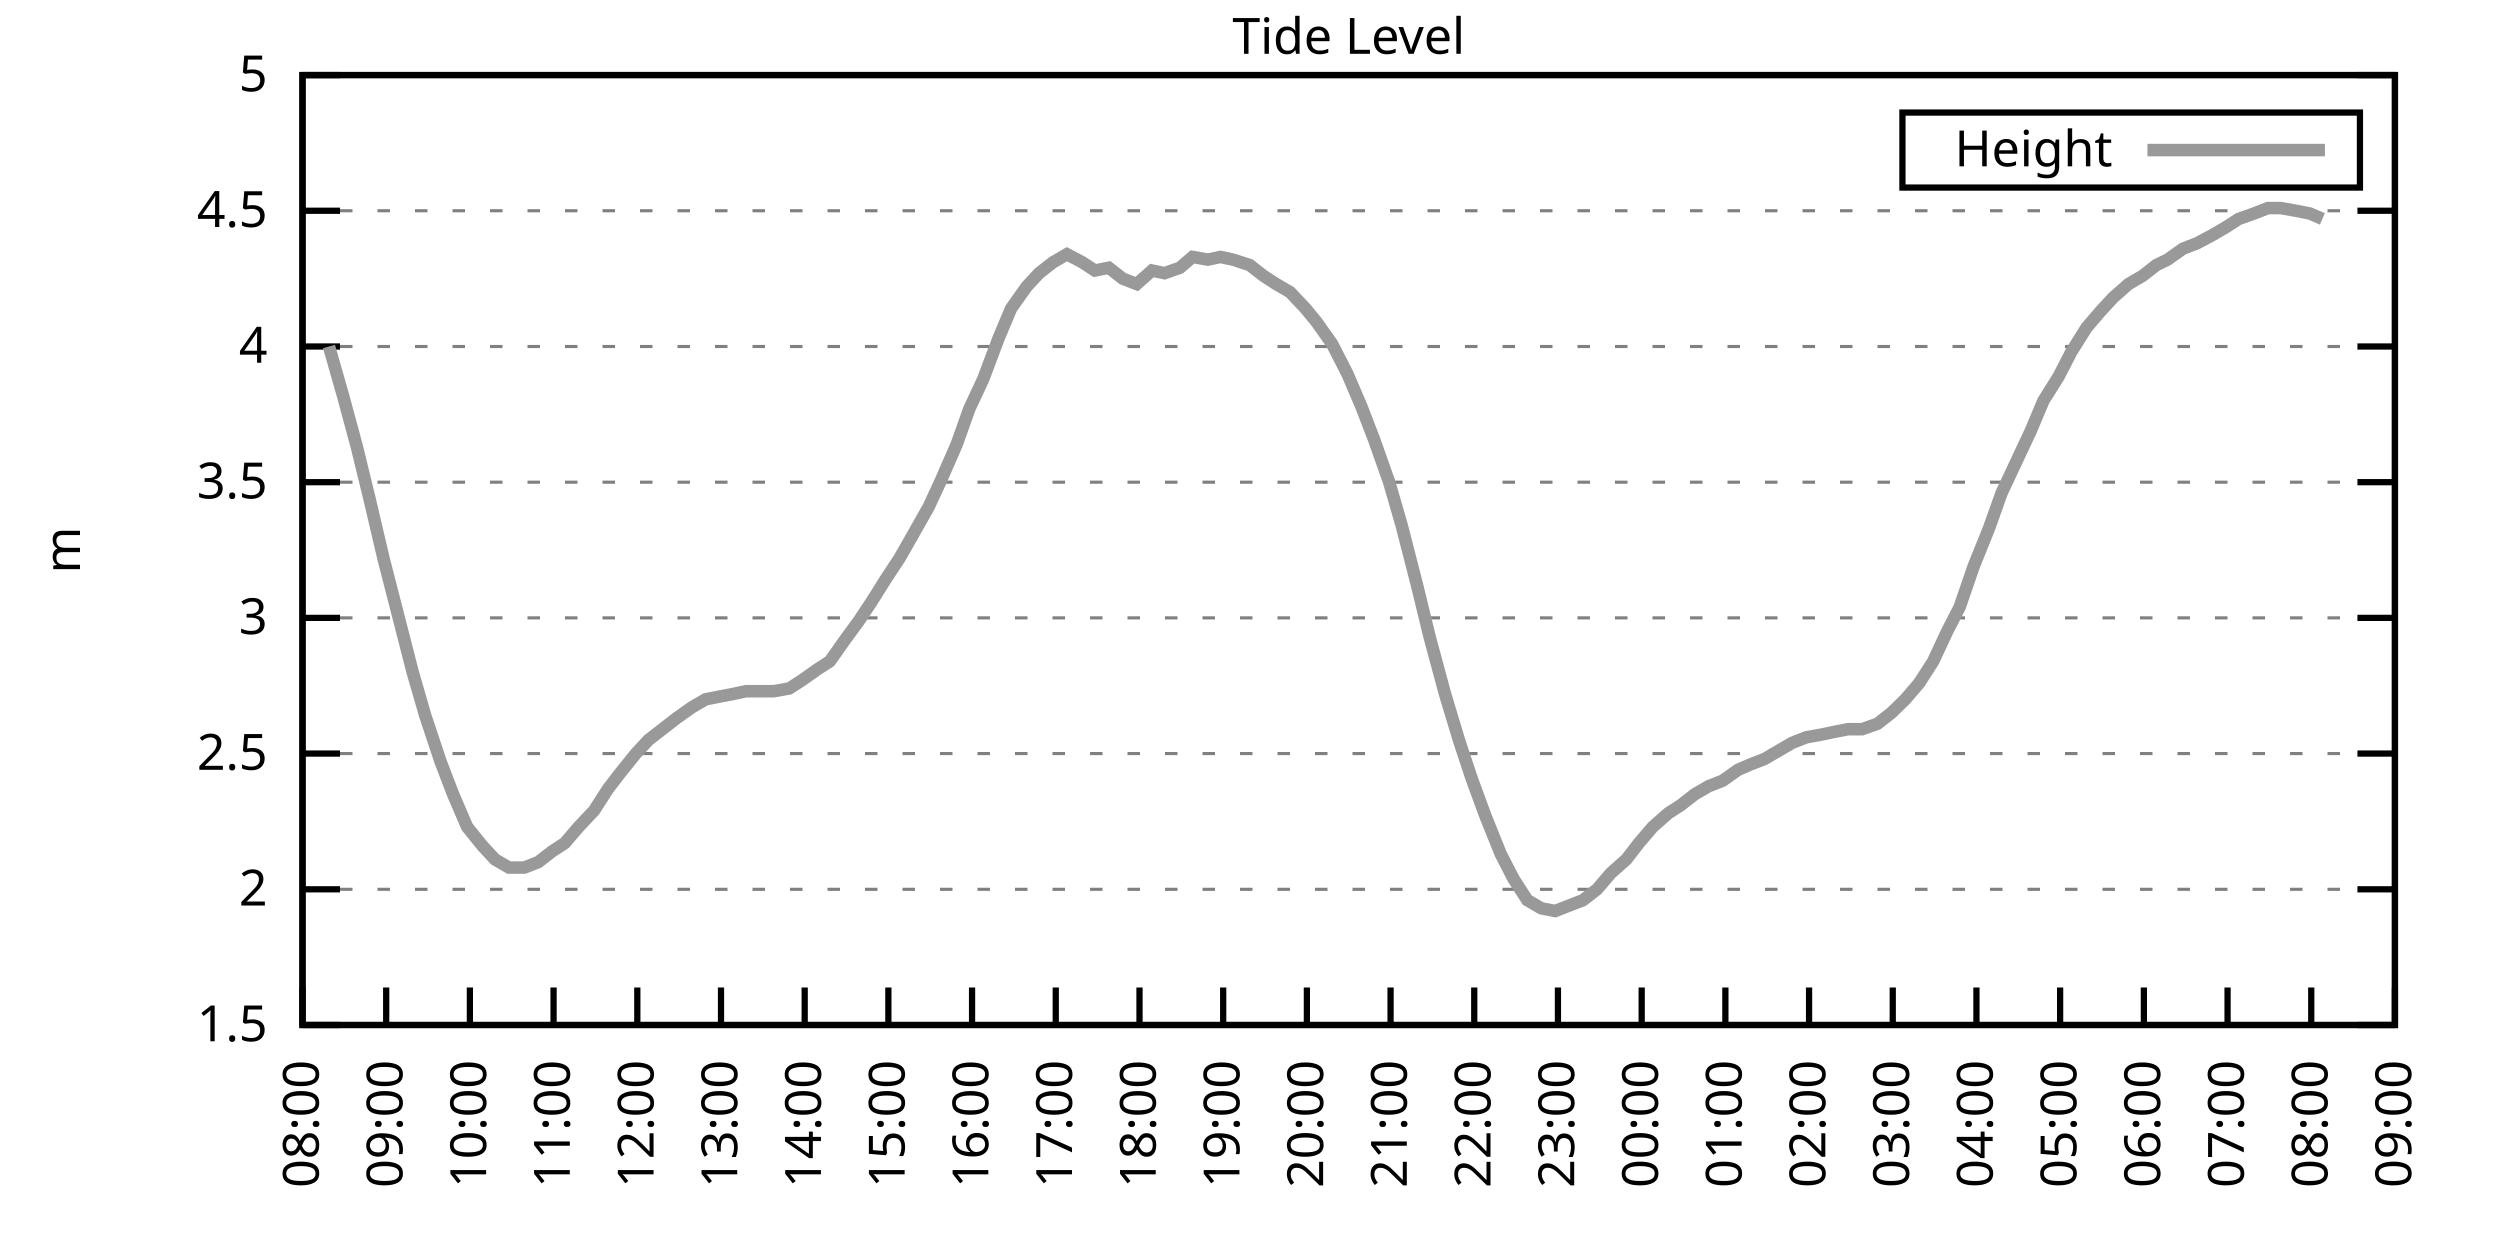
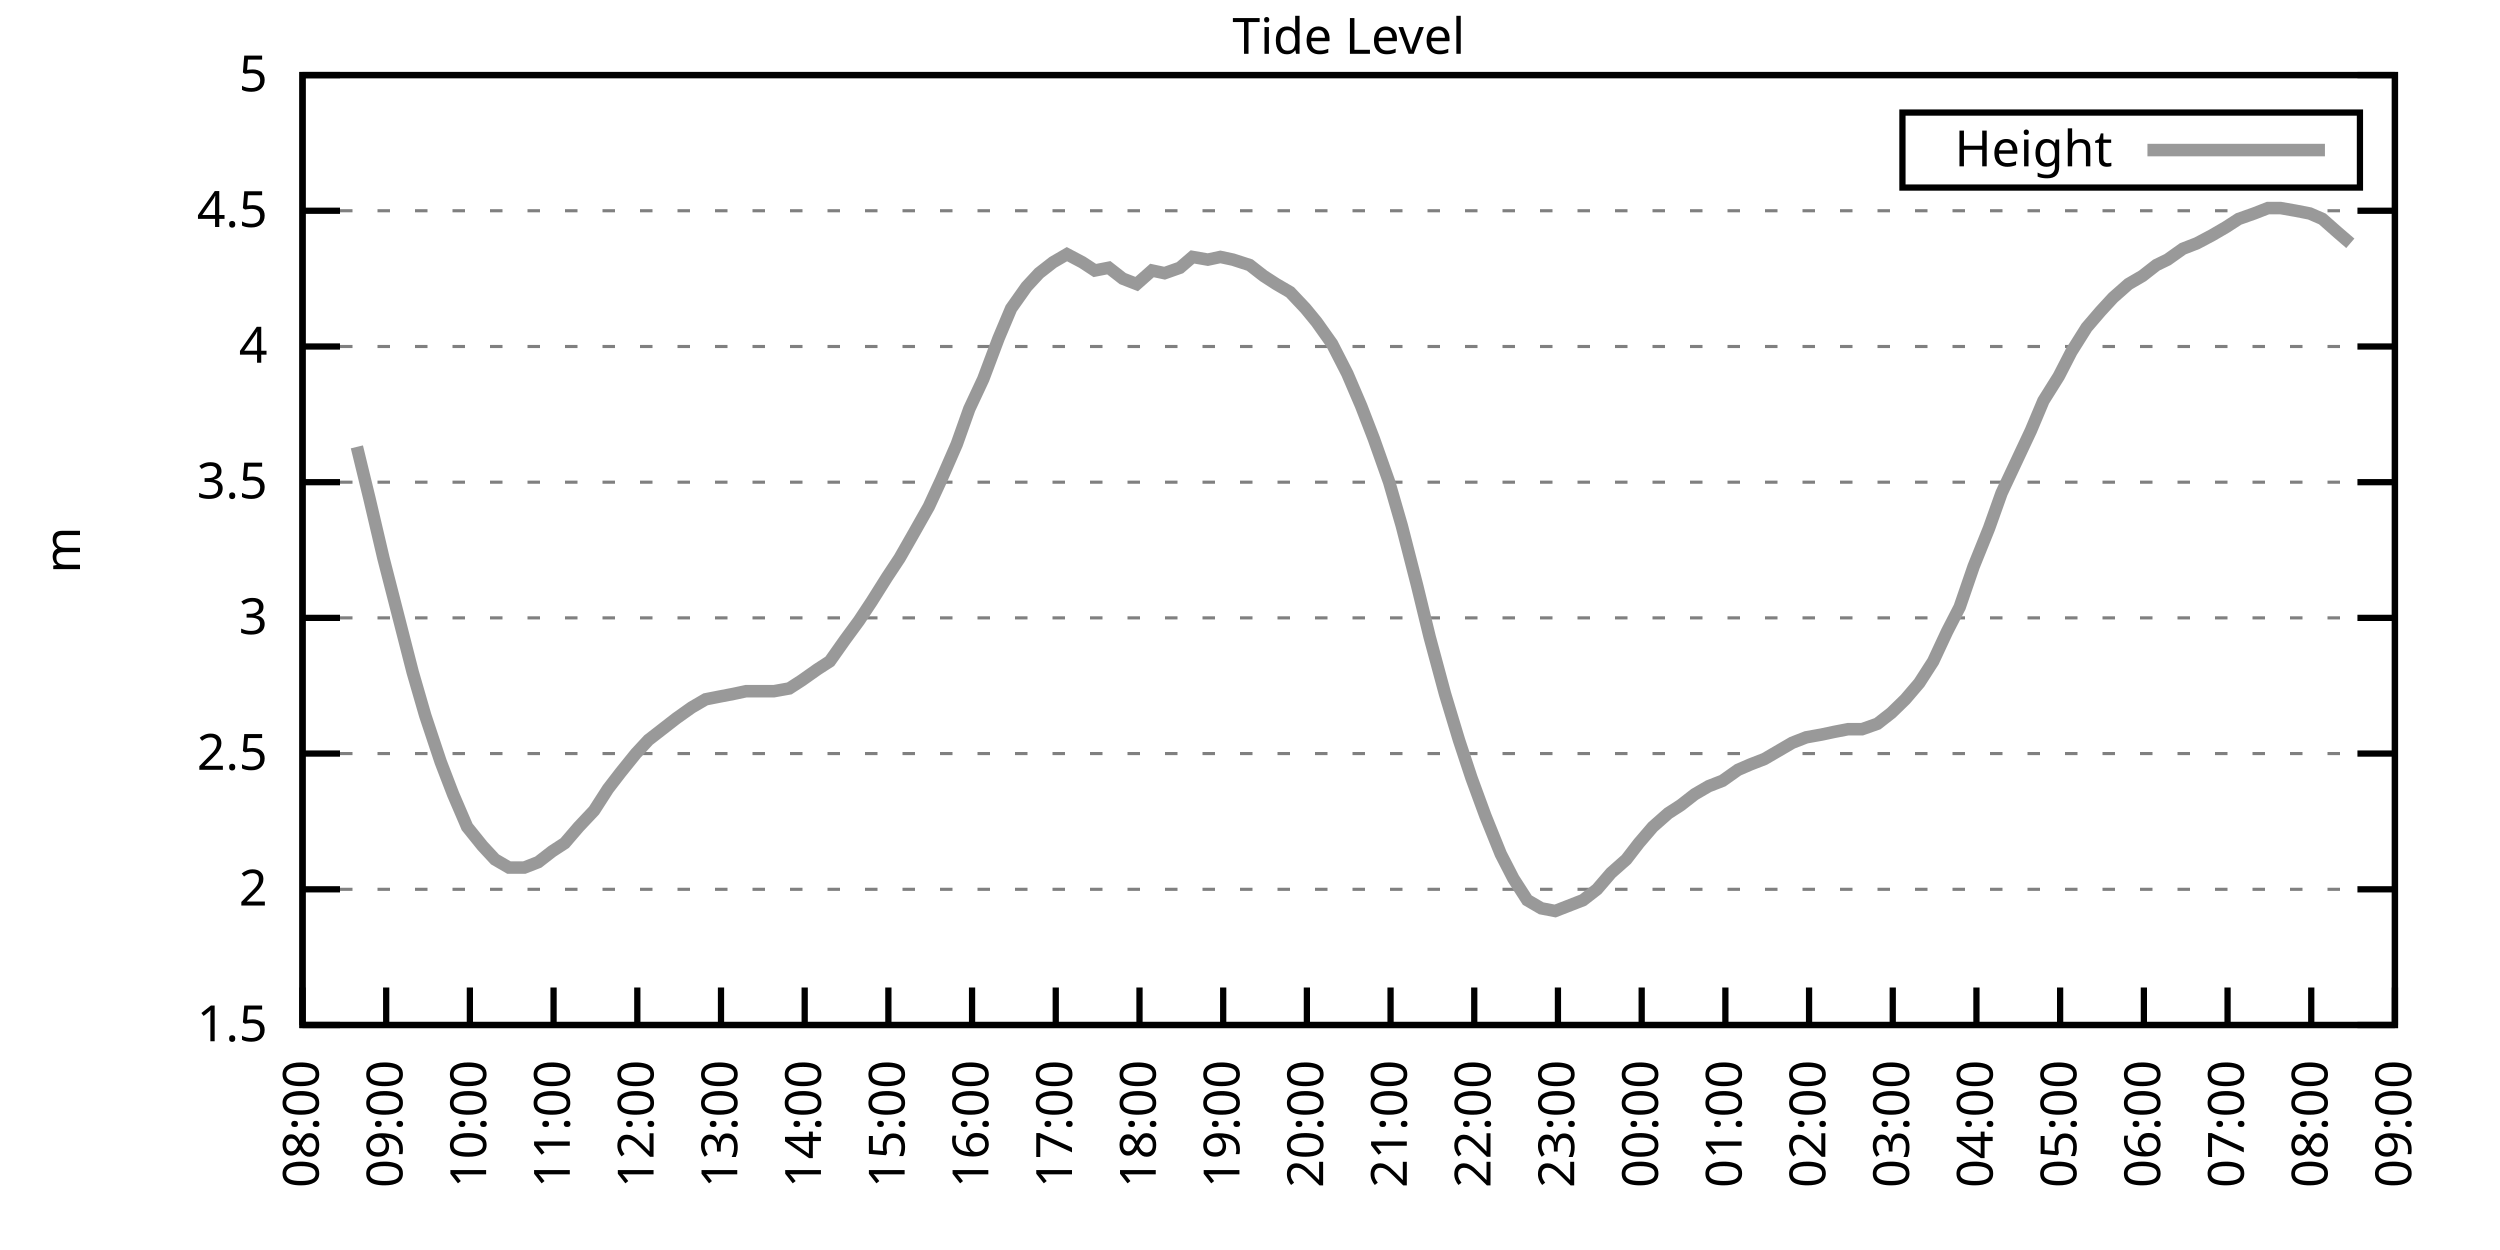
<svg xmlns="http://www.w3.org/2000/svg" xmlns:xlink="http://www.w3.org/1999/xlink" width="400" height="200" viewBox="0 0 400 200">
  <g id="gnuplot_canvas">
    <rect x="0" y="0" width="400" height="200" fill="none" />
    <defs>
      <circle id="gpDot" r="0.5" stroke-width="0.5" stroke="currentColor" />
      <path id="gpPt0" stroke-width="0.333" stroke="currentColor" d="M-1,0 h2 M0,-1 v2" />
      <path id="gpPt1" stroke-width="0.333" stroke="currentColor" d="M-1,-1 L1,1 M1,-1 L-1,1" />
      <path id="gpPt2" stroke-width="0.333" stroke="currentColor" d="M-1,0 L1,0 M0,-1 L0,1 M-1,-1 L1,1 M-1,1 L1,-1" />
      <rect id="gpPt3" stroke-width="0.333" stroke="currentColor" x="-1" y="-1" width="2" height="2" />
      <rect id="gpPt4" stroke-width="0.333" stroke="currentColor" fill="currentColor" x="-1" y="-1" width="2" height="2" />
      <circle id="gpPt5" stroke-width="0.333" stroke="currentColor" cx="0" cy="0" r="1" />
      <use xlink:href="#gpPt5" id="gpPt6" fill="currentColor" stroke="none" />
      <path id="gpPt7" stroke-width="0.333" stroke="currentColor" d="M0,-1.33 L-1.33,0.67 L1.33,0.67 z" />
      <use xlink:href="#gpPt7" id="gpPt8" fill="currentColor" stroke="none" />
      <use xlink:href="#gpPt7" id="gpPt9" stroke="currentColor" transform="rotate(180)" />
      <use xlink:href="#gpPt9" id="gpPt10" fill="currentColor" stroke="none" />
      <use xlink:href="#gpPt3" id="gpPt11" stroke="currentColor" transform="rotate(45)" />
      <use xlink:href="#gpPt11" id="gpPt12" fill="currentColor" stroke="none" />
      <path id="gpPt13" stroke-width="0.333" stroke="currentColor" d="M0,1.330 L1.265,0.411 L0.782,-1.067 L-0.782,-1.076 L-1.265,0.411 z" />
      <use xlink:href="#gpPt13" id="gpPt14" fill="currentColor" stroke="none" />
      <filter id="textbox" filterUnits="objectBoundingBox" x="0" y="0" height="1" width="1">
        <feFlood flood-color="white" flood-opacity="1" result="bgnd" />
        <feComposite in="SourceGraphic" in2="bgnd" operator="atop" />
      </filter>
      <filter id="greybox" filterUnits="objectBoundingBox" x="0" y="0" height="1" width="1">
        <feFlood flood-color="lightgrey" flood-opacity="1" result="grey" />
        <feComposite in="SourceGraphic" in2="grey" operator="atop" />
      </filter>
    </defs>
    <g fill="none" color="white" stroke="currentColor" stroke-width="1.00" stroke-linecap="butt" stroke-linejoin="miter">
</g>
    <g fill="none" color="black" stroke="currentColor" stroke-width="1.00" stroke-linecap="butt" stroke-linejoin="miter">
      <g stroke="none" shape-rendering="crispEdges">
        <polygon fill="rgb(255, 255, 255)" points="48.40,164.00 383.18,164.00 383.18,12.02 48.40,12.02 " />
      </g>
    </g>
    <g fill="none" color="black" stroke="currentColor" stroke-width="1.00" stroke-linecap="butt" stroke-linejoin="miter">
</g>
    <g fill="none" color="black" stroke="black" stroke-width="0.50" stroke-linecap="butt" stroke-linejoin="miter">
</g>
    <g fill="none" color="gray" stroke="currentColor" stroke-width="0.50" stroke-linecap="butt" stroke-linejoin="miter">
      <path stroke="gray" stroke-dasharray="2,4" class="gridline" d="M48.40,164.00 L383.19,164.00  " />
    </g>
    <g fill="none" color="gray" stroke="gray" stroke-width="1.00" stroke-linecap="butt" stroke-linejoin="miter">
</g>
    <g fill="none" color="black" stroke="currentColor" stroke-width="1.00" stroke-linecap="butt" stroke-linejoin="miter">
      <path stroke="black" d="M48.40,164.00 L54.40,164.00 M383.19,164.00 L377.19,164.00  " />
      <g transform="translate(42.80,166.60)" stroke="none" fill="black" font-family="Sans" font-size="8.00" text-anchor="end">
        <text>
          <tspan font-family="Sans"> 1.5</tspan>
        </text>
      </g>
    </g>
    <g fill="none" color="black" stroke="currentColor" stroke-width="1.00" stroke-linecap="butt" stroke-linejoin="miter">
</g>
    <g fill="none" color="black" stroke="black" stroke-width="0.50" stroke-linecap="butt" stroke-linejoin="miter">
</g>
    <g fill="none" color="gray" stroke="currentColor" stroke-width="0.50" stroke-linecap="butt" stroke-linejoin="miter">
      <path stroke="gray" stroke-dasharray="2,4" class="gridline" d="M48.40,142.29 L383.19,142.29  " />
    </g>
    <g fill="none" color="gray" stroke="gray" stroke-width="1.00" stroke-linecap="butt" stroke-linejoin="miter">
</g>
    <g fill="none" color="black" stroke="currentColor" stroke-width="1.00" stroke-linecap="butt" stroke-linejoin="miter">
      <path stroke="black" d="M48.40,142.29 L54.40,142.29 M383.19,142.29 L377.19,142.29  " />
      <g transform="translate(42.80,144.89)" stroke="none" fill="black" font-family="Sans" font-size="8.00" text-anchor="end">
        <text>
          <tspan font-family="Sans"> 2</tspan>
        </text>
      </g>
    </g>
    <g fill="none" color="black" stroke="currentColor" stroke-width="1.00" stroke-linecap="butt" stroke-linejoin="miter">
</g>
    <g fill="none" color="black" stroke="black" stroke-width="0.50" stroke-linecap="butt" stroke-linejoin="miter">
</g>
    <g fill="none" color="gray" stroke="currentColor" stroke-width="0.50" stroke-linecap="butt" stroke-linejoin="miter">
      <path stroke="gray" stroke-dasharray="2,4" class="gridline" d="M48.40,120.57 L383.19,120.57  " />
    </g>
    <g fill="none" color="gray" stroke="gray" stroke-width="1.00" stroke-linecap="butt" stroke-linejoin="miter">
</g>
    <g fill="none" color="black" stroke="currentColor" stroke-width="1.00" stroke-linecap="butt" stroke-linejoin="miter">
      <path stroke="black" d="M48.40,120.57 L54.40,120.57 M383.19,120.57 L377.19,120.57  " />
      <g transform="translate(42.80,123.17)" stroke="none" fill="black" font-family="Sans" font-size="8.00" text-anchor="end">
        <text>
          <tspan font-family="Sans"> 2.5</tspan>
        </text>
      </g>
    </g>
    <g fill="none" color="black" stroke="currentColor" stroke-width="1.00" stroke-linecap="butt" stroke-linejoin="miter">
</g>
    <g fill="none" color="black" stroke="black" stroke-width="0.50" stroke-linecap="butt" stroke-linejoin="miter">
</g>
    <g fill="none" color="gray" stroke="currentColor" stroke-width="0.50" stroke-linecap="butt" stroke-linejoin="miter">
      <path stroke="gray" stroke-dasharray="2,4" class="gridline" d="M48.40,98.86 L383.19,98.86  " />
    </g>
    <g fill="none" color="gray" stroke="gray" stroke-width="1.00" stroke-linecap="butt" stroke-linejoin="miter">
</g>
    <g fill="none" color="black" stroke="currentColor" stroke-width="1.00" stroke-linecap="butt" stroke-linejoin="miter">
      <path stroke="black" d="M48.40,98.86 L54.40,98.86 M383.19,98.86 L377.19,98.86  " />
      <g transform="translate(42.80,101.46)" stroke="none" fill="black" font-family="Sans" font-size="8.00" text-anchor="end">
        <text>
          <tspan font-family="Sans"> 3</tspan>
        </text>
      </g>
    </g>
    <g fill="none" color="black" stroke="currentColor" stroke-width="1.00" stroke-linecap="butt" stroke-linejoin="miter">
</g>
    <g fill="none" color="black" stroke="black" stroke-width="0.50" stroke-linecap="butt" stroke-linejoin="miter">
</g>
    <g fill="none" color="gray" stroke="currentColor" stroke-width="0.50" stroke-linecap="butt" stroke-linejoin="miter">
      <path stroke="gray" stroke-dasharray="2,4" class="gridline" d="M48.40,77.15 L383.19,77.15  " />
    </g>
    <g fill="none" color="gray" stroke="gray" stroke-width="1.00" stroke-linecap="butt" stroke-linejoin="miter">
</g>
    <g fill="none" color="black" stroke="currentColor" stroke-width="1.00" stroke-linecap="butt" stroke-linejoin="miter">
      <path stroke="black" d="M48.40,77.15 L54.40,77.15 M383.19,77.15 L377.19,77.15  " />
      <g transform="translate(42.80,79.75)" stroke="none" fill="black" font-family="Sans" font-size="8.00" text-anchor="end">
        <text>
          <tspan font-family="Sans"> 3.5</tspan>
        </text>
      </g>
    </g>
    <g fill="none" color="black" stroke="currentColor" stroke-width="1.00" stroke-linecap="butt" stroke-linejoin="miter">
</g>
    <g fill="none" color="black" stroke="black" stroke-width="0.50" stroke-linecap="butt" stroke-linejoin="miter">
</g>
    <g fill="none" color="gray" stroke="currentColor" stroke-width="0.50" stroke-linecap="butt" stroke-linejoin="miter">
      <path stroke="gray" stroke-dasharray="2,4" class="gridline" d="M48.40,55.44 L383.19,55.44  " />
    </g>
    <g fill="none" color="gray" stroke="gray" stroke-width="1.00" stroke-linecap="butt" stroke-linejoin="miter">
</g>
    <g fill="none" color="black" stroke="currentColor" stroke-width="1.00" stroke-linecap="butt" stroke-linejoin="miter">
      <path stroke="black" d="M48.40,55.44 L54.40,55.44 M383.19,55.44 L377.19,55.44  " />
      <g transform="translate(42.80,58.04)" stroke="none" fill="black" font-family="Sans" font-size="8.00" text-anchor="end">
        <text>
          <tspan font-family="Sans"> 4</tspan>
        </text>
      </g>
    </g>
    <g fill="none" color="black" stroke="currentColor" stroke-width="1.00" stroke-linecap="butt" stroke-linejoin="miter">
</g>
    <g fill="none" color="black" stroke="black" stroke-width="0.50" stroke-linecap="butt" stroke-linejoin="miter">
</g>
    <g fill="none" color="gray" stroke="currentColor" stroke-width="0.50" stroke-linecap="butt" stroke-linejoin="miter">
      <path stroke="gray" stroke-dasharray="2,4" class="gridline" d="M48.40,33.72 L383.19,33.72  " />
    </g>
    <g fill="none" color="gray" stroke="gray" stroke-width="1.00" stroke-linecap="butt" stroke-linejoin="miter">
</g>
    <g fill="none" color="black" stroke="currentColor" stroke-width="1.00" stroke-linecap="butt" stroke-linejoin="miter">
      <path stroke="black" d="M48.40,33.72 L54.40,33.72 M383.19,33.72 L377.19,33.72  " />
      <g transform="translate(42.80,36.32)" stroke="none" fill="black" font-family="Sans" font-size="8.00" text-anchor="end">
        <text>
          <tspan font-family="Sans"> 4.5</tspan>
        </text>
      </g>
    </g>
    <g fill="none" color="black" stroke="currentColor" stroke-width="1.00" stroke-linecap="butt" stroke-linejoin="miter">
</g>
    <g fill="none" color="black" stroke="black" stroke-width="0.50" stroke-linecap="butt" stroke-linejoin="miter">
</g>
    <g fill="none" color="gray" stroke="currentColor" stroke-width="0.50" stroke-linecap="butt" stroke-linejoin="miter">
      <path stroke="gray" stroke-dasharray="2,4" class="gridline" d="M48.40,12.01 L383.19,12.01  " />
    </g>
    <g fill="none" color="gray" stroke="gray" stroke-width="1.00" stroke-linecap="butt" stroke-linejoin="miter">
</g>
    <g fill="none" color="black" stroke="currentColor" stroke-width="1.00" stroke-linecap="butt" stroke-linejoin="miter">
      <path stroke="black" d="M48.40,12.01 L54.40,12.01 M383.19,12.01 L377.19,12.01  " />
      <g transform="translate(42.80,14.61)" stroke="none" fill="black" font-family="Sans" font-size="8.00" text-anchor="end">
        <text>
          <tspan font-family="Sans"> 5</tspan>
        </text>
      </g>
    </g>
    <g fill="none" color="black" stroke="currentColor" stroke-width="1.00" stroke-linecap="butt" stroke-linejoin="miter">
      <path stroke="black" d="M48.40,164.00 L48.40,158.00  " />
      <g transform="translate(51.00,169.60) rotate(270.00)" stroke="none" fill="black" font-family="Sans" font-size="8.00" text-anchor="end">
        <text>
          <tspan font-family="Sans">08:00</tspan>
        </text>
      </g>
    </g>
    <g fill="none" color="black" stroke="currentColor" stroke-width="1.00" stroke-linecap="butt" stroke-linejoin="miter">
      <path stroke="black" d="M61.79,164.00 L61.79,158.00  " />
      <g transform="translate(64.39,169.60) rotate(270.00)" stroke="none" fill="black" font-family="Sans" font-size="8.00" text-anchor="end">
        <text>
          <tspan font-family="Sans">09:00</tspan>
        </text>
      </g>
    </g>
    <g fill="none" color="black" stroke="currentColor" stroke-width="1.00" stroke-linecap="butt" stroke-linejoin="miter">
      <path stroke="black" d="M75.18,164.00 L75.18,158.00  " />
      <g transform="translate(77.78,169.60) rotate(270.00)" stroke="none" fill="black" font-family="Sans" font-size="8.00" text-anchor="end">
        <text>
          <tspan font-family="Sans">10:00</tspan>
        </text>
      </g>
    </g>
    <g fill="none" color="black" stroke="currentColor" stroke-width="1.00" stroke-linecap="butt" stroke-linejoin="miter">
      <path stroke="black" d="M88.57,164.00 L88.57,158.00  " />
      <g transform="translate(91.17,169.60) rotate(270.00)" stroke="none" fill="black" font-family="Sans" font-size="8.00" text-anchor="end">
        <text>
          <tspan font-family="Sans">11:00</tspan>
        </text>
      </g>
    </g>
    <g fill="none" color="black" stroke="currentColor" stroke-width="1.00" stroke-linecap="butt" stroke-linejoin="miter">
      <path stroke="black" d="M101.97,164.00 L101.97,158.00  " />
      <g transform="translate(104.57,169.60) rotate(270.00)" stroke="none" fill="black" font-family="Sans" font-size="8.00" text-anchor="end">
        <text>
          <tspan font-family="Sans">12:00</tspan>
        </text>
      </g>
    </g>
    <g fill="none" color="black" stroke="currentColor" stroke-width="1.00" stroke-linecap="butt" stroke-linejoin="miter">
      <path stroke="black" d="M115.36,164.00 L115.36,158.00  " />
      <g transform="translate(117.96,169.60) rotate(270.00)" stroke="none" fill="black" font-family="Sans" font-size="8.00" text-anchor="end">
        <text>
          <tspan font-family="Sans">13:00</tspan>
        </text>
      </g>
    </g>
    <g fill="none" color="black" stroke="currentColor" stroke-width="1.00" stroke-linecap="butt" stroke-linejoin="miter">
      <path stroke="black" d="M128.75,164.00 L128.75,158.00  " />
      <g transform="translate(131.35,169.60) rotate(270.00)" stroke="none" fill="black" font-family="Sans" font-size="8.00" text-anchor="end">
        <text>
          <tspan font-family="Sans">14:00</tspan>
        </text>
      </g>
    </g>
    <g fill="none" color="black" stroke="currentColor" stroke-width="1.00" stroke-linecap="butt" stroke-linejoin="miter">
      <path stroke="black" d="M142.14,164.00 L142.14,158.00  " />
      <g transform="translate(144.74,169.60) rotate(270.00)" stroke="none" fill="black" font-family="Sans" font-size="8.00" text-anchor="end">
        <text>
          <tspan font-family="Sans">15:00</tspan>
        </text>
      </g>
    </g>
    <g fill="none" color="black" stroke="currentColor" stroke-width="1.00" stroke-linecap="butt" stroke-linejoin="miter">
      <path stroke="black" d="M155.53,164.00 L155.53,158.00  " />
      <g transform="translate(158.13,169.60) rotate(270.00)" stroke="none" fill="black" font-family="Sans" font-size="8.00" text-anchor="end">
        <text>
          <tspan font-family="Sans">16:00</tspan>
        </text>
      </g>
    </g>
    <g fill="none" color="black" stroke="currentColor" stroke-width="1.00" stroke-linecap="butt" stroke-linejoin="miter">
      <path stroke="black" d="M168.92,164.00 L168.92,158.00  " />
      <g transform="translate(171.52,169.60) rotate(270.00)" stroke="none" fill="black" font-family="Sans" font-size="8.00" text-anchor="end">
        <text>
          <tspan font-family="Sans">17:00</tspan>
        </text>
      </g>
    </g>
    <g fill="none" color="black" stroke="currentColor" stroke-width="1.00" stroke-linecap="butt" stroke-linejoin="miter">
      <path stroke="black" d="M182.32,164.00 L182.32,158.00  " />
      <g transform="translate(184.92,169.60) rotate(270.00)" stroke="none" fill="black" font-family="Sans" font-size="8.00" text-anchor="end">
        <text>
          <tspan font-family="Sans">18:00</tspan>
        </text>
      </g>
    </g>
    <g fill="none" color="black" stroke="currentColor" stroke-width="1.00" stroke-linecap="butt" stroke-linejoin="miter">
      <path stroke="black" d="M195.71,164.00 L195.71,158.00  " />
      <g transform="translate(198.31,169.60) rotate(270.00)" stroke="none" fill="black" font-family="Sans" font-size="8.00" text-anchor="end">
        <text>
          <tspan font-family="Sans">19:00</tspan>
        </text>
      </g>
    </g>
    <g fill="none" color="black" stroke="currentColor" stroke-width="1.00" stroke-linecap="butt" stroke-linejoin="miter">
      <path stroke="black" d="M209.10,164.00 L209.10,158.00  " />
      <g transform="translate(211.70,169.60) rotate(270.00)" stroke="none" fill="black" font-family="Sans" font-size="8.00" text-anchor="end">
        <text>
          <tspan font-family="Sans">20:00</tspan>
        </text>
      </g>
    </g>
    <g fill="none" color="black" stroke="currentColor" stroke-width="1.00" stroke-linecap="butt" stroke-linejoin="miter">
      <path stroke="black" d="M222.49,164.00 L222.49,158.00  " />
      <g transform="translate(225.09,169.60) rotate(270.00)" stroke="none" fill="black" font-family="Sans" font-size="8.00" text-anchor="end">
        <text>
          <tspan font-family="Sans">21:00</tspan>
        </text>
      </g>
    </g>
    <g fill="none" color="black" stroke="currentColor" stroke-width="1.00" stroke-linecap="butt" stroke-linejoin="miter">
      <path stroke="black" d="M235.88,164.00 L235.88,158.00  " />
      <g transform="translate(238.48,169.60) rotate(270.00)" stroke="none" fill="black" font-family="Sans" font-size="8.00" text-anchor="end">
        <text>
          <tspan font-family="Sans">22:00</tspan>
        </text>
      </g>
    </g>
    <g fill="none" color="black" stroke="currentColor" stroke-width="1.00" stroke-linecap="butt" stroke-linejoin="miter">
      <path stroke="black" d="M249.27,164.00 L249.27,158.00  " />
      <g transform="translate(251.87,169.60) rotate(270.00)" stroke="none" fill="black" font-family="Sans" font-size="8.00" text-anchor="end">
        <text>
          <tspan font-family="Sans">23:00</tspan>
        </text>
      </g>
    </g>
    <g fill="none" color="black" stroke="currentColor" stroke-width="1.00" stroke-linecap="butt" stroke-linejoin="miter">
      <path stroke="black" d="M262.67,164.00 L262.67,158.00  " />
      <g transform="translate(265.27,169.60) rotate(270.00)" stroke="none" fill="black" font-family="Sans" font-size="8.00" text-anchor="end">
        <text>
          <tspan font-family="Sans">00:00</tspan>
        </text>
      </g>
    </g>
    <g fill="none" color="black" stroke="currentColor" stroke-width="1.00" stroke-linecap="butt" stroke-linejoin="miter">
      <path stroke="black" d="M276.06,164.00 L276.06,158.00  " />
      <g transform="translate(278.66,169.60) rotate(270.00)" stroke="none" fill="black" font-family="Sans" font-size="8.00" text-anchor="end">
        <text>
          <tspan font-family="Sans">01:00</tspan>
        </text>
      </g>
    </g>
    <g fill="none" color="black" stroke="currentColor" stroke-width="1.00" stroke-linecap="butt" stroke-linejoin="miter">
      <path stroke="black" d="M289.45,164.00 L289.45,158.00  " />
      <g transform="translate(292.05,169.60) rotate(270.00)" stroke="none" fill="black" font-family="Sans" font-size="8.00" text-anchor="end">
        <text>
          <tspan font-family="Sans">02:00</tspan>
        </text>
      </g>
    </g>
    <g fill="none" color="black" stroke="currentColor" stroke-width="1.00" stroke-linecap="butt" stroke-linejoin="miter">
      <path stroke="black" d="M302.84,164.00 L302.84,158.00  " />
      <g transform="translate(305.44,169.60) rotate(270.00)" stroke="none" fill="black" font-family="Sans" font-size="8.00" text-anchor="end">
        <text>
          <tspan font-family="Sans">03:00</tspan>
        </text>
      </g>
    </g>
    <g fill="none" color="black" stroke="currentColor" stroke-width="1.00" stroke-linecap="butt" stroke-linejoin="miter">
      <path stroke="black" d="M316.23,164.00 L316.23,158.00  " />
      <g transform="translate(318.83,169.60) rotate(270.00)" stroke="none" fill="black" font-family="Sans" font-size="8.00" text-anchor="end">
        <text>
          <tspan font-family="Sans">04:00</tspan>
        </text>
      </g>
    </g>
    <g fill="none" color="black" stroke="currentColor" stroke-width="1.00" stroke-linecap="butt" stroke-linejoin="miter">
      <path stroke="black" d="M329.62,164.00 L329.62,158.00  " />
      <g transform="translate(332.22,169.60) rotate(270.00)" stroke="none" fill="black" font-family="Sans" font-size="8.00" text-anchor="end">
        <text>
          <tspan font-family="Sans">05:00</tspan>
        </text>
      </g>
    </g>
    <g fill="none" color="black" stroke="currentColor" stroke-width="1.00" stroke-linecap="butt" stroke-linejoin="miter">
      <path stroke="black" d="M343.02,164.00 L343.02,158.00  " />
      <g transform="translate(345.62,169.60) rotate(270.00)" stroke="none" fill="black" font-family="Sans" font-size="8.00" text-anchor="end">
        <text>
          <tspan font-family="Sans">06:00</tspan>
        </text>
      </g>
    </g>
    <g fill="none" color="black" stroke="currentColor" stroke-width="1.00" stroke-linecap="butt" stroke-linejoin="miter">
      <path stroke="black" d="M356.41,164.00 L356.41,158.00  " />
      <g transform="translate(359.01,169.60) rotate(270.00)" stroke="none" fill="black" font-family="Sans" font-size="8.00" text-anchor="end">
        <text>
          <tspan font-family="Sans">07:00</tspan>
        </text>
      </g>
    </g>
    <g fill="none" color="black" stroke="currentColor" stroke-width="1.00" stroke-linecap="butt" stroke-linejoin="miter">
      <path stroke="black" d="M369.80,164.00 L369.80,158.00  " />
      <g transform="translate(372.40,169.60) rotate(270.00)" stroke="none" fill="black" font-family="Sans" font-size="8.00" text-anchor="end">
        <text>
          <tspan font-family="Sans">08:00</tspan>
        </text>
      </g>
    </g>
    <g fill="none" color="black" stroke="currentColor" stroke-width="1.00" stroke-linecap="butt" stroke-linejoin="miter">
      <path stroke="black" d="M383.19,164.00 L383.19,158.00  " />
      <g transform="translate(385.79,169.60) rotate(270.00)" stroke="none" fill="black" font-family="Sans" font-size="8.00" text-anchor="end">
        <text>
          <tspan font-family="Sans">09:00</tspan>
        </text>
      </g>
    </g>
    <g fill="none" color="black" stroke="currentColor" stroke-width="1.00" stroke-linecap="butt" stroke-linejoin="miter">
</g>
    <g fill="none" color="black" stroke="currentColor" stroke-width="1.00" stroke-linecap="butt" stroke-linejoin="miter">
      <path stroke="black" d="M48.40,12.01 L48.40,164.00 L383.19,164.00 L383.19,12.01 L48.40,12.01 Z  " />
    </g>
    <g fill="none" color="black" stroke="currentColor" stroke-width="1.00" stroke-linecap="butt" stroke-linejoin="miter">
</g>
    <g fill="none" color="black" stroke="currentColor" stroke-width="1.00" stroke-linecap="butt" stroke-linejoin="miter">
      <path stroke="black" d="M304.39,30.01 L304.39,18.01 L377.59,18.01 L377.59,30.01 L304.39,30.01 Z  " />
    </g>
    <g id="Tide_level_plot_1">
      <g fill="none" color="white" stroke="black" stroke-width="2.00" stroke-linecap="butt" stroke-linejoin="miter">
</g>
      <g fill="none" color="black" stroke="currentColor" stroke-width="2.00" stroke-linecap="butt" stroke-linejoin="miter">
        <g transform="translate(337.99,26.61)" stroke="none" fill="black" font-family="Sans" font-size="8.00" text-anchor="end">
          <text>
            <tspan font-family="Sans">Height</tspan>
          </text>
        </g>
      </g>
      <g fill="none" color="black" stroke="currentColor" stroke-width="2.00" stroke-linecap="butt" stroke-linejoin="miter">
-         <path stroke="rgb(153, 153, 153)" d="M343.59,24.01 L371.99,24.01 M52.64,55.44 L54.87,63.25 L57.10,71.50 L59.11,79.75 L61.35,89.31 L63.58,97.99   L66.03,107.55 L68.04,114.49 L70.50,121.88 L72.50,127.09 L74.74,132.30 L77.19,135.34 L79.20,137.51 L81.43,138.81   L83.89,138.81 L86.12,137.94 L88.35,136.21 L90.36,134.90 L92.59,132.30 L95.05,129.69 L97.28,126.22 L99.29,123.61   L101.74,120.57 L103.75,118.40 L105.98,116.67 L108.22,114.93 L110.67,113.19 L112.90,111.89 L115.13,111.45 L117.37,111.02   L119.38,110.59 L121.61,110.59 L123.84,110.59 L126.29,110.15 L128.30,108.85 L130.76,107.11 L132.77,105.81 L135.22,102.34   L137.45,99.30 L139.46,96.26 L141.92,92.35 L143.93,89.31 L146.16,85.40 L148.61,81.06 L150.62,76.71 L153.08,71.07   L155.09,65.42 L157.32,60.65 L159.77,54.13 L161.78,49.36 L164.24,45.88 L166.25,43.71 L168.48,41.97 L170.71,40.67   L173.17,41.97 L175.17,43.28 L177.41,42.84 L179.64,44.58 L181.87,45.45 L184.32,43.28 L186.33,43.71 L188.79,42.84   L190.80,41.11 L193.25,41.54 L195.26,41.11 L197.27,41.54 L199.95,42.41 L202.18,44.15 L204.19,45.45 L206.42,46.75   L208.88,49.36 L210.66,51.53 L213.12,55.00 L215.57,59.78 L217.80,64.99 L219.81,70.20 L222.27,77.15 L224.28,84.10   L226.73,93.65 L228.74,101.90 L231.20,111.02 L233.43,118.40 L235.44,124.48 L237.67,130.56 L240.12,136.64 L242.13,140.55   L244.36,144.02 L246.60,145.33 L248.83,145.76 L251.06,144.89 L253.29,144.02 L255.52,142.29 L257.76,139.68 L260.21,137.51   L262.22,134.90 L264.45,132.30 L266.91,130.13 L268.92,128.83 L271.15,127.09 L273.38,125.79 L275.61,124.92 L278.07,123.18   L280.07,122.31 L282.31,121.44 L284.54,120.14 L286.77,118.84 L289.00,117.97 L291.46,117.53 L293.47,117.10 L295.70,116.67   L297.93,116.67 L300.39,115.80 L302.62,114.06 L304.85,111.89 L307.08,109.28 L309.31,105.81 L311.54,101.03 L313.55,97.12   L315.79,90.61 L318.24,84.53 L320.25,78.89 L322.70,73.67 L324.94,68.90 L326.95,64.12 L329.40,60.21 L331.41,56.30   L333.86,52.40 L336.10,49.79 L338.10,47.62 L340.56,45.45 L342.79,44.15 L345.02,42.41 L346.81,41.54 L349.26,39.80   L351.50,38.93 L353.95,37.63 L356.18,36.33 L358.19,35.03 L360.65,34.16 L362.88,33.29 L364.89,33.29 L367.34,33.72   L369.58,34.16 L371.58,35.03  " />
+         <path stroke="rgb(153, 153, 153)" d="M343.59,24.01 L371.99,24.01 M57.10,71.50 L59.11,79.75 L61.35,89.31 L63.58,97.99 L66.03,107.55 L68.04,114.49   L70.50,121.88 L72.50,127.09 L74.74,132.30 L77.19,135.34 L79.20,137.51 L81.43,138.81 L83.89,138.81 L86.12,137.94   L88.35,136.21 L90.36,134.90 L92.59,132.30 L95.05,129.69 L97.28,126.22 L99.29,123.61 L101.74,120.57 L103.75,118.40   L105.98,116.67 L108.22,114.93 L110.67,113.19 L112.90,111.89 L115.13,111.45 L117.37,111.02 L119.38,110.59 L121.61,110.59   L123.84,110.59 L126.29,110.15 L128.30,108.85 L130.76,107.11 L132.77,105.81 L135.22,102.34 L137.45,99.30 L139.46,96.26   L141.92,92.35 L143.93,89.31 L146.16,85.40 L148.61,81.06 L150.62,76.71 L153.08,71.07 L155.09,65.42 L157.32,60.65   L159.77,54.13 L161.78,49.36 L164.24,45.88 L166.25,43.71 L168.48,41.97 L170.71,40.67 L173.17,41.97 L175.17,43.28   L177.41,42.84 L179.64,44.58 L181.87,45.45 L184.32,43.28 L186.33,43.71 L188.79,42.84 L190.80,41.11 L193.25,41.54   L195.26,41.11 L197.27,41.54 L199.95,42.41 L202.18,44.15 L204.19,45.45 L206.42,46.75 L208.88,49.36 L210.66,51.53   L213.12,55.00 L215.57,59.78 L217.80,64.99 L219.81,70.20 L222.27,77.15 L224.28,84.10 L226.73,93.65 L228.74,101.90   L231.20,111.02 L233.43,118.40 L235.44,124.48 L237.67,130.56 L240.12,136.64 L242.13,140.55 L244.36,144.02 L246.60,145.33   L248.83,145.76 L251.06,144.89 L253.29,144.02 L255.52,142.29 L257.76,139.68 L260.21,137.51 L262.22,134.90 L264.45,132.30   L266.91,130.13 L268.92,128.83 L271.15,127.09 L273.38,125.79 L275.61,124.92 L278.07,123.18 L280.07,122.31 L282.31,121.44   L284.54,120.14 L286.77,118.84 L289.00,117.97 L291.46,117.53 L293.47,117.10 L295.70,116.67 L297.93,116.67 L300.39,115.80   L302.62,114.06 L304.85,111.89 L307.08,109.28 L309.31,105.81 L311.54,101.03 L313.55,97.12 L315.79,90.61 L318.24,84.53   L320.25,78.89 L322.70,73.67 L324.94,68.90 L326.95,64.12 L329.40,60.21 L331.41,56.30 L333.86,52.40 L336.10,49.79   L338.10,47.62 L340.56,45.45 L342.79,44.15 L345.02,42.41 L346.81,41.54 L349.26,39.80 L351.50,38.93 L353.95,37.63   L356.18,36.33 L358.19,35.03 L360.65,34.16 L362.88,33.29 L364.89,33.29 L367.34,33.72 L369.58,34.16 L371.58,35.03   L374.04,37.20 L376.05,38.93  " />
      </g>
    </g>
    <g fill="none" color="black" stroke="currentColor" stroke-width="2.00" stroke-linecap="butt" stroke-linejoin="miter">
</g>
    <g fill="none" color="black" stroke="black" stroke-width="1.00" stroke-linecap="butt" stroke-linejoin="miter">
</g>
    <g fill="none" color="black" stroke="currentColor" stroke-width="1.00" stroke-linecap="butt" stroke-linejoin="miter">
      <path stroke="black" d="M48.40,12.01 L48.40,164.00 L383.19,164.00 L383.19,12.01 L48.40,12.01 Z  " />
      <g transform="translate(12.80,88.01) rotate(270.00)" stroke="none" fill="black" font-family="Sans" font-size="8.00" text-anchor="middle">
        <text>
          <tspan font-family="Sans">m</tspan>
        </text>
      </g>
    </g>
    <g fill="none" color="black" stroke="currentColor" stroke-width="1.00" stroke-linecap="butt" stroke-linejoin="miter">
</g>
    <g fill="none" color="black" stroke="currentColor" stroke-width="1.00" stroke-linecap="butt" stroke-linejoin="miter">
      <g transform="translate(215.79,8.61)" stroke="none" fill="black" font-family="Sans" font-size="8.00" text-anchor="middle">
        <text>
          <tspan font-family="Sans">Tide Level</tspan>
        </text>
      </g>
    </g>
    <g fill="none" color="black" stroke="currentColor" stroke-width="1.00" stroke-linecap="butt" stroke-linejoin="miter">
</g>
  </g>
</svg>
